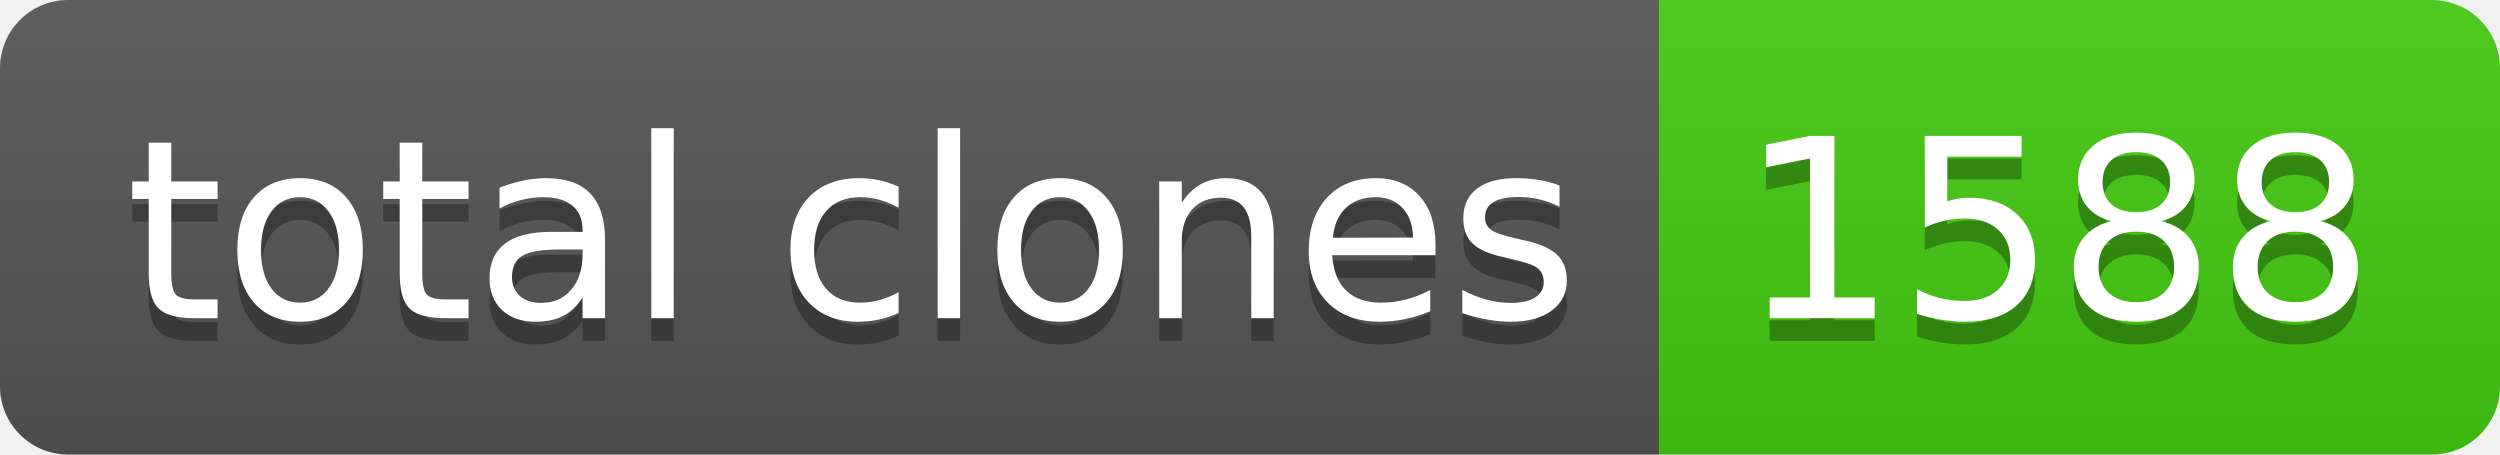
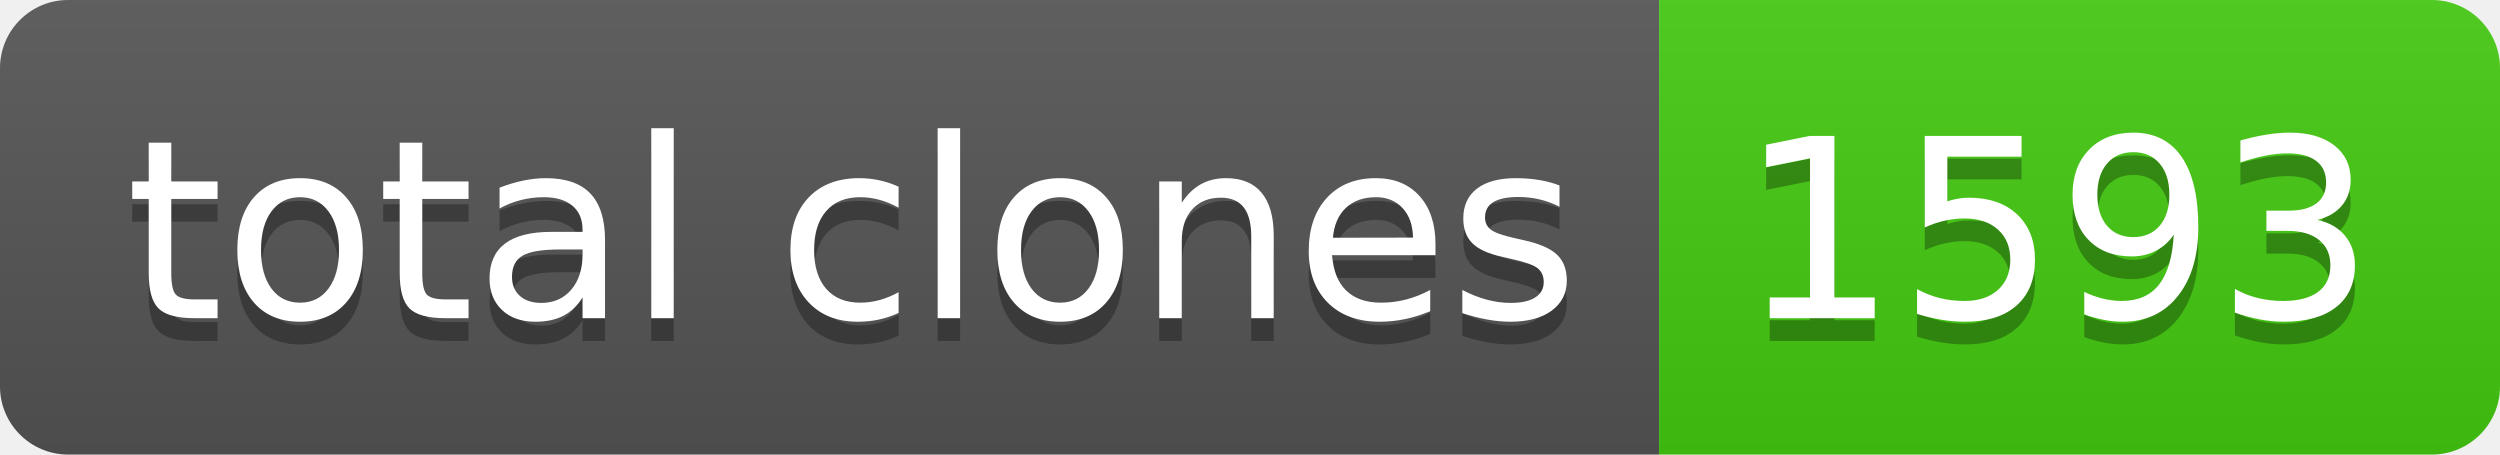
- <svg xmlns="http://www.w3.org/2000/svg" width="110" height="20" role="img" aria-label="total clones: 1588">
+ <svg xmlns="http://www.w3.org/2000/svg" width="110" height="20" role="img" aria-label="total clones: 1593">
  <linearGradient id="s" x2="0" y2="100%">
    <stop offset="0" stop-color="#bbb" stop-opacity=".1" />
    <stop offset="1" stop-opacity=".1" />
  </linearGradient>
  <clipPath id="r">
    <rect width="110" height="20" rx="3" fill="#fff" />
  </clipPath>
  <g clip-path="url(#r)">
    <rect width="73" height="20" fill="#555" />
    <rect x="73" width="37" height="20" fill="#4c1" />
    <rect width="110" height="20" fill="url(#s)" />
  </g>
  <g fill="#fff" text-anchor="middle" font-family="Verdana,Geneva,DejaVu Sans,sans-serif" text-rendering="geometricPrecision" font-size="110">
    <text aria-hidden="true" x="375" y="150" fill="#010101" fill-opacity=".3" transform="scale(.1)" textLength="630">total clones</text>
    <text x="375" y="140" transform="scale(.1)" fill="#fff" textLength="630">total clones</text>
-     <text aria-hidden="true" x="905" y="150" fill="#010101" fill-opacity=".3" transform="scale(.1)" textLength="270">1588</text>
-     <text x="905" y="140" transform="scale(.1)" fill="#fff" textLength="270">1588</text>
+     <text aria-hidden="true" x="905" y="150" fill="#010101" fill-opacity=".3" transform="scale(.1)" textLength="270">1593</text>
+     <text x="905" y="140" transform="scale(.1)" fill="#fff" textLength="270">1593</text>
  </g>
</svg>
